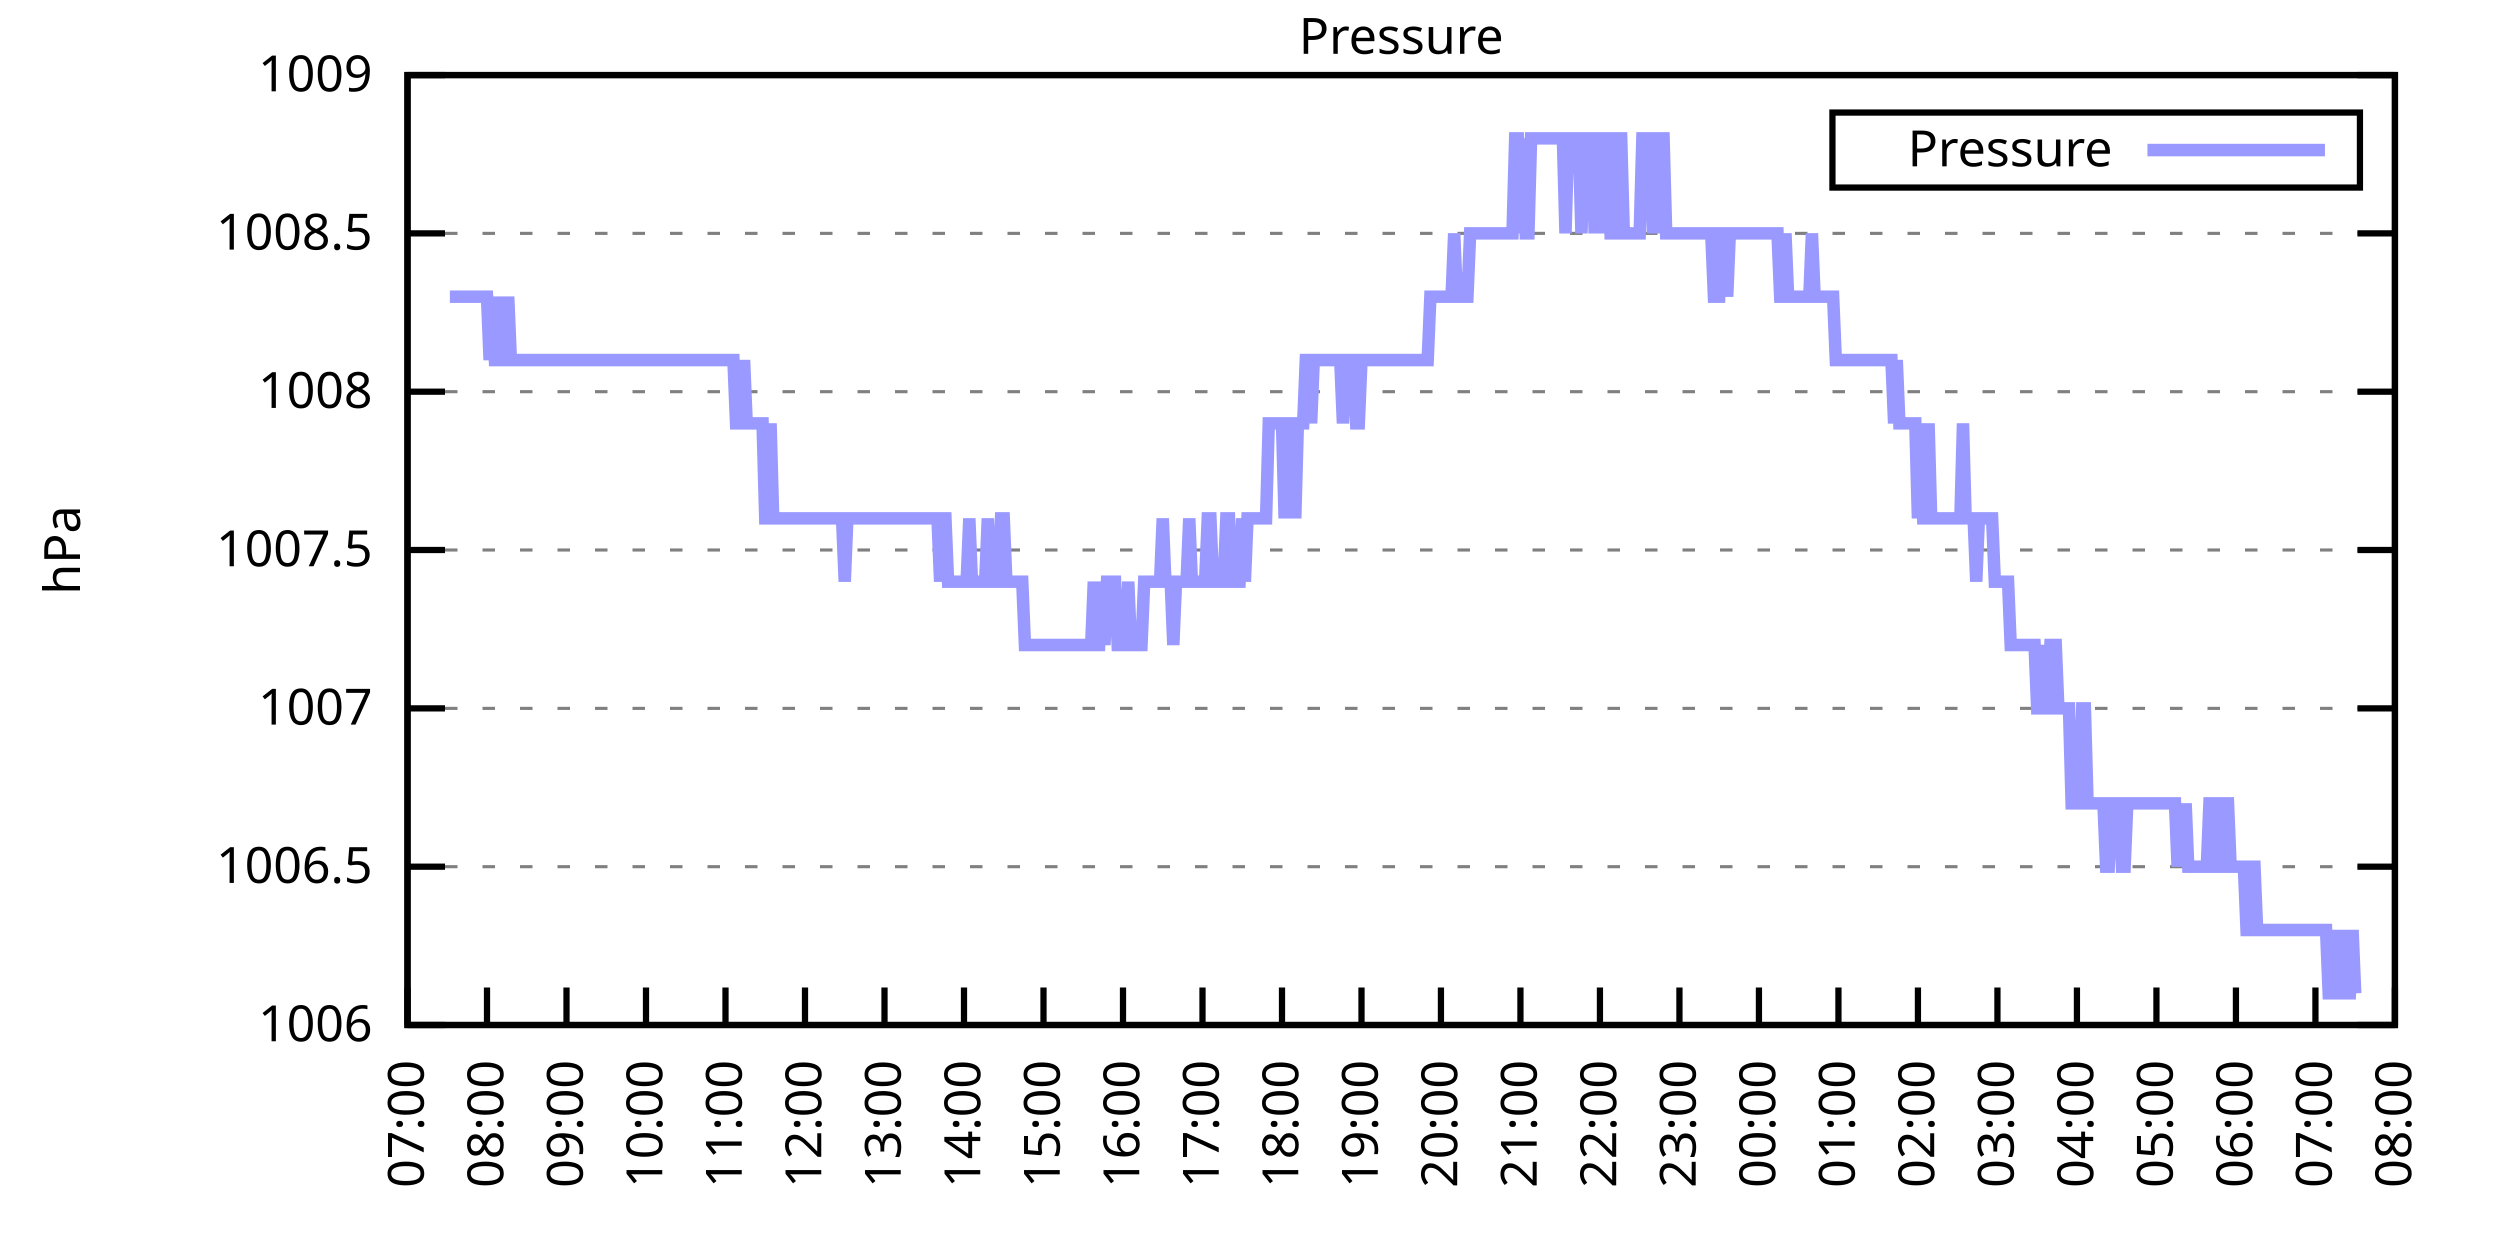
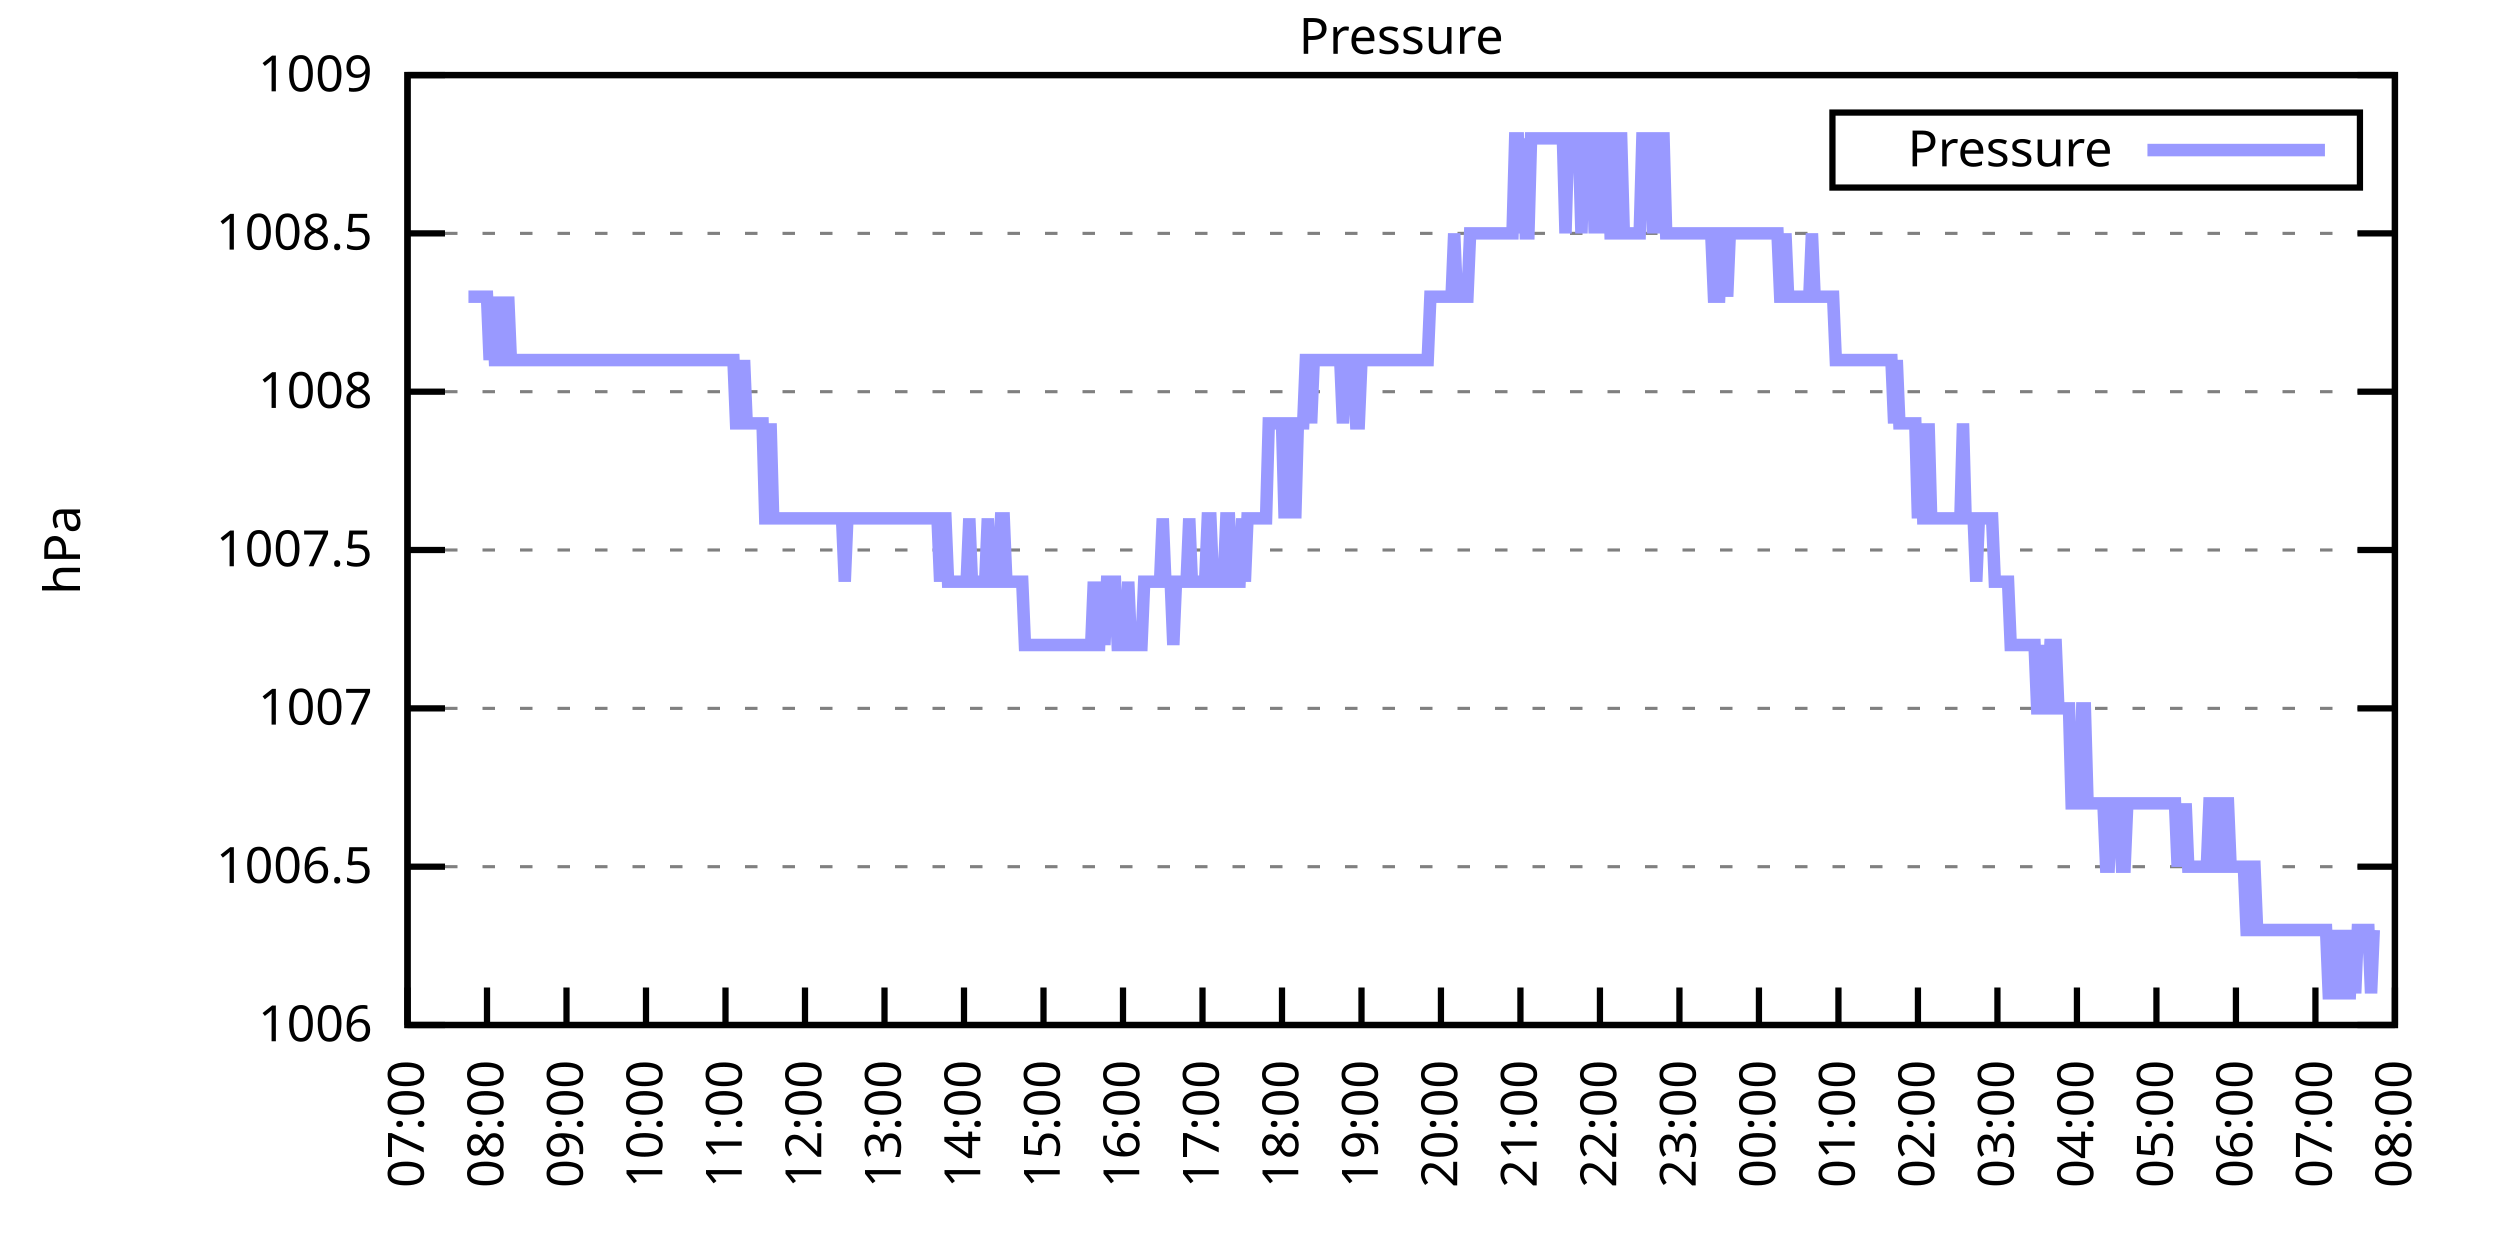
<svg xmlns="http://www.w3.org/2000/svg" xmlns:xlink="http://www.w3.org/1999/xlink" width="400" height="200" viewBox="0 0 400 200">
  <g id="gnuplot_canvas">
    <rect x="0" y="0" width="400" height="200" fill="none" />
    <defs>
      <circle id="gpDot" r="0.5" stroke-width="0.5" stroke="currentColor" />
      <path id="gpPt0" stroke-width="0.333" stroke="currentColor" d="M-1,0 h2 M0,-1 v2" />
      <path id="gpPt1" stroke-width="0.333" stroke="currentColor" d="M-1,-1 L1,1 M1,-1 L-1,1" />
      <path id="gpPt2" stroke-width="0.333" stroke="currentColor" d="M-1,0 L1,0 M0,-1 L0,1 M-1,-1 L1,1 M-1,1 L1,-1" />
      <rect id="gpPt3" stroke-width="0.333" stroke="currentColor" x="-1" y="-1" width="2" height="2" />
      <rect id="gpPt4" stroke-width="0.333" stroke="currentColor" fill="currentColor" x="-1" y="-1" width="2" height="2" />
      <circle id="gpPt5" stroke-width="0.333" stroke="currentColor" cx="0" cy="0" r="1" />
      <use xlink:href="#gpPt5" id="gpPt6" fill="currentColor" stroke="none" />
      <path id="gpPt7" stroke-width="0.333" stroke="currentColor" d="M0,-1.33 L-1.33,0.67 L1.33,0.67 z" />
      <use xlink:href="#gpPt7" id="gpPt8" fill="currentColor" stroke="none" />
      <use xlink:href="#gpPt7" id="gpPt9" stroke="currentColor" transform="rotate(180)" />
      <use xlink:href="#gpPt9" id="gpPt10" fill="currentColor" stroke="none" />
      <use xlink:href="#gpPt3" id="gpPt11" stroke="currentColor" transform="rotate(45)" />
      <use xlink:href="#gpPt11" id="gpPt12" fill="currentColor" stroke="none" />
      <path id="gpPt13" stroke-width="0.333" stroke="currentColor" d="M0,1.330 L1.265,0.411 L0.782,-1.067 L-0.782,-1.076 L-1.265,0.411 z" />
      <use xlink:href="#gpPt13" id="gpPt14" fill="currentColor" stroke="none" />
      <filter id="textbox" filterUnits="objectBoundingBox" x="0" y="0" height="1" width="1">
        <feFlood flood-color="white" flood-opacity="1" result="bgnd" />
        <feComposite in="SourceGraphic" in2="bgnd" operator="atop" />
      </filter>
      <filter id="greybox" filterUnits="objectBoundingBox" x="0" y="0" height="1" width="1">
        <feFlood flood-color="lightgrey" flood-opacity="1" result="grey" />
        <feComposite in="SourceGraphic" in2="grey" operator="atop" />
      </filter>
    </defs>
    <g fill="none" color="white" stroke="currentColor" stroke-width="1.00" stroke-linecap="butt" stroke-linejoin="miter">
</g>
    <g fill="none" color="black" stroke="currentColor" stroke-width="1.00" stroke-linecap="butt" stroke-linejoin="miter">
      <g stroke="none" shape-rendering="crispEdges">
        <polygon fill="rgb(255, 255, 255)" points="65.20,164.00 383.18,164.00 383.18,12.02 65.20,12.02 " />
      </g>
    </g>
    <g fill="none" color="black" stroke="currentColor" stroke-width="1.00" stroke-linecap="butt" stroke-linejoin="miter">
</g>
    <g fill="none" color="black" stroke="black" stroke-width="0.50" stroke-linecap="butt" stroke-linejoin="miter">
</g>
    <g fill="none" color="gray" stroke="currentColor" stroke-width="0.50" stroke-linecap="butt" stroke-linejoin="miter">
      <path stroke="gray" stroke-dasharray="2,4" class="gridline" d="M65.20,164.00 L383.19,164.00  " />
    </g>
    <g fill="none" color="gray" stroke="gray" stroke-width="1.00" stroke-linecap="butt" stroke-linejoin="miter">
</g>
    <g fill="none" color="black" stroke="currentColor" stroke-width="1.00" stroke-linecap="butt" stroke-linejoin="miter">
      <path stroke="black" d="M65.20,164.00 L71.20,164.00 M383.19,164.00 L377.19,164.00  " />
      <g transform="translate(59.60,166.60)" stroke="none" fill="black" font-family="Sans" font-size="8.00" text-anchor="end">
        <text>
          <tspan font-family="Sans"> 1006</tspan>
        </text>
      </g>
    </g>
    <g fill="none" color="black" stroke="currentColor" stroke-width="1.00" stroke-linecap="butt" stroke-linejoin="miter">
</g>
    <g fill="none" color="black" stroke="black" stroke-width="0.50" stroke-linecap="butt" stroke-linejoin="miter">
</g>
    <g fill="none" color="gray" stroke="currentColor" stroke-width="0.50" stroke-linecap="butt" stroke-linejoin="miter">
      <path stroke="gray" stroke-dasharray="2,4" class="gridline" d="M65.20,138.67 L383.19,138.67  " />
    </g>
    <g fill="none" color="gray" stroke="gray" stroke-width="1.00" stroke-linecap="butt" stroke-linejoin="miter">
</g>
    <g fill="none" color="black" stroke="currentColor" stroke-width="1.00" stroke-linecap="butt" stroke-linejoin="miter">
      <path stroke="black" d="M65.20,138.67 L71.20,138.67 M383.19,138.67 L377.19,138.67  " />
      <g transform="translate(59.60,141.27)" stroke="none" fill="black" font-family="Sans" font-size="8.00" text-anchor="end">
        <text>
          <tspan font-family="Sans"> 1006.5</tspan>
        </text>
      </g>
    </g>
    <g fill="none" color="black" stroke="currentColor" stroke-width="1.00" stroke-linecap="butt" stroke-linejoin="miter">
</g>
    <g fill="none" color="black" stroke="black" stroke-width="0.50" stroke-linecap="butt" stroke-linejoin="miter">
</g>
    <g fill="none" color="gray" stroke="currentColor" stroke-width="0.50" stroke-linecap="butt" stroke-linejoin="miter">
      <path stroke="gray" stroke-dasharray="2,4" class="gridline" d="M65.20,113.34 L383.19,113.34  " />
    </g>
    <g fill="none" color="gray" stroke="gray" stroke-width="1.00" stroke-linecap="butt" stroke-linejoin="miter">
</g>
    <g fill="none" color="black" stroke="currentColor" stroke-width="1.00" stroke-linecap="butt" stroke-linejoin="miter">
      <path stroke="black" d="M65.20,113.34 L71.20,113.34 M383.19,113.34 L377.19,113.34  " />
      <g transform="translate(59.60,115.94)" stroke="none" fill="black" font-family="Sans" font-size="8.00" text-anchor="end">
        <text>
          <tspan font-family="Sans"> 1007</tspan>
        </text>
      </g>
    </g>
    <g fill="none" color="black" stroke="currentColor" stroke-width="1.00" stroke-linecap="butt" stroke-linejoin="miter">
</g>
    <g fill="none" color="black" stroke="black" stroke-width="0.50" stroke-linecap="butt" stroke-linejoin="miter">
</g>
    <g fill="none" color="gray" stroke="currentColor" stroke-width="0.50" stroke-linecap="butt" stroke-linejoin="miter">
      <path stroke="gray" stroke-dasharray="2,4" class="gridline" d="M65.20,88.00 L383.19,88.00  " />
    </g>
    <g fill="none" color="gray" stroke="gray" stroke-width="1.00" stroke-linecap="butt" stroke-linejoin="miter">
</g>
    <g fill="none" color="black" stroke="currentColor" stroke-width="1.00" stroke-linecap="butt" stroke-linejoin="miter">
      <path stroke="black" d="M65.20,88.00 L71.20,88.00 M383.19,88.00 L377.19,88.00  " />
      <g transform="translate(59.60,90.60)" stroke="none" fill="black" font-family="Sans" font-size="8.00" text-anchor="end">
        <text>
          <tspan font-family="Sans"> 1007.5</tspan>
        </text>
      </g>
    </g>
    <g fill="none" color="black" stroke="currentColor" stroke-width="1.00" stroke-linecap="butt" stroke-linejoin="miter">
</g>
    <g fill="none" color="black" stroke="black" stroke-width="0.50" stroke-linecap="butt" stroke-linejoin="miter">
</g>
    <g fill="none" color="gray" stroke="currentColor" stroke-width="0.50" stroke-linecap="butt" stroke-linejoin="miter">
      <path stroke="gray" stroke-dasharray="2,4" class="gridline" d="M65.20,62.67 L383.19,62.67  " />
    </g>
    <g fill="none" color="gray" stroke="gray" stroke-width="1.00" stroke-linecap="butt" stroke-linejoin="miter">
</g>
    <g fill="none" color="black" stroke="currentColor" stroke-width="1.00" stroke-linecap="butt" stroke-linejoin="miter">
      <path stroke="black" d="M65.20,62.67 L71.20,62.67 M383.19,62.67 L377.19,62.67  " />
      <g transform="translate(59.60,65.27)" stroke="none" fill="black" font-family="Sans" font-size="8.00" text-anchor="end">
        <text>
          <tspan font-family="Sans"> 1008</tspan>
        </text>
      </g>
    </g>
    <g fill="none" color="black" stroke="currentColor" stroke-width="1.00" stroke-linecap="butt" stroke-linejoin="miter">
</g>
    <g fill="none" color="black" stroke="black" stroke-width="0.50" stroke-linecap="butt" stroke-linejoin="miter">
</g>
    <g fill="none" color="gray" stroke="currentColor" stroke-width="0.50" stroke-linecap="butt" stroke-linejoin="miter">
      <path stroke="gray" stroke-dasharray="2,4" class="gridline" d="M65.20,37.34 L383.19,37.34  " />
    </g>
    <g fill="none" color="gray" stroke="gray" stroke-width="1.00" stroke-linecap="butt" stroke-linejoin="miter">
</g>
    <g fill="none" color="black" stroke="currentColor" stroke-width="1.00" stroke-linecap="butt" stroke-linejoin="miter">
      <path stroke="black" d="M65.20,37.34 L71.20,37.34 M383.19,37.34 L377.19,37.34  " />
      <g transform="translate(59.60,39.94)" stroke="none" fill="black" font-family="Sans" font-size="8.00" text-anchor="end">
        <text>
          <tspan font-family="Sans"> 1008.5</tspan>
        </text>
      </g>
    </g>
    <g fill="none" color="black" stroke="currentColor" stroke-width="1.00" stroke-linecap="butt" stroke-linejoin="miter">
</g>
    <g fill="none" color="black" stroke="black" stroke-width="0.50" stroke-linecap="butt" stroke-linejoin="miter">
</g>
    <g fill="none" color="gray" stroke="currentColor" stroke-width="0.50" stroke-linecap="butt" stroke-linejoin="miter">
      <path stroke="gray" stroke-dasharray="2,4" class="gridline" d="M65.20,12.01 L383.19,12.01  " />
    </g>
    <g fill="none" color="gray" stroke="gray" stroke-width="1.00" stroke-linecap="butt" stroke-linejoin="miter">
</g>
    <g fill="none" color="black" stroke="currentColor" stroke-width="1.00" stroke-linecap="butt" stroke-linejoin="miter">
      <path stroke="black" d="M65.20,12.01 L71.20,12.01 M383.19,12.01 L377.19,12.01  " />
      <g transform="translate(59.60,14.61)" stroke="none" fill="black" font-family="Sans" font-size="8.00" text-anchor="end">
        <text>
          <tspan font-family="Sans"> 1009</tspan>
        </text>
      </g>
    </g>
    <g fill="none" color="black" stroke="currentColor" stroke-width="1.00" stroke-linecap="butt" stroke-linejoin="miter">
      <path stroke="black" d="M65.20,164.00 L65.20,158.00  " />
      <g transform="translate(67.80,169.60) rotate(270.00)" stroke="none" fill="black" font-family="Sans" font-size="8.00" text-anchor="end">
        <text>
          <tspan font-family="Sans">07:00</tspan>
        </text>
      </g>
    </g>
    <g fill="none" color="black" stroke="currentColor" stroke-width="1.00" stroke-linecap="butt" stroke-linejoin="miter">
      <path stroke="black" d="M77.92,164.00 L77.92,158.00  " />
      <g transform="translate(80.52,169.60) rotate(270.00)" stroke="none" fill="black" font-family="Sans" font-size="8.00" text-anchor="end">
        <text>
          <tspan font-family="Sans">08:00</tspan>
        </text>
      </g>
    </g>
    <g fill="none" color="black" stroke="currentColor" stroke-width="1.00" stroke-linecap="butt" stroke-linejoin="miter">
      <path stroke="black" d="M90.64,164.00 L90.64,158.00  " />
      <g transform="translate(93.24,169.60) rotate(270.00)" stroke="none" fill="black" font-family="Sans" font-size="8.00" text-anchor="end">
        <text>
          <tspan font-family="Sans">09:00</tspan>
        </text>
      </g>
    </g>
    <g fill="none" color="black" stroke="currentColor" stroke-width="1.00" stroke-linecap="butt" stroke-linejoin="miter">
      <path stroke="black" d="M103.36,164.00 L103.36,158.00  " />
      <g transform="translate(105.96,169.60) rotate(270.00)" stroke="none" fill="black" font-family="Sans" font-size="8.00" text-anchor="end">
        <text>
          <tspan font-family="Sans">10:00</tspan>
        </text>
      </g>
    </g>
    <g fill="none" color="black" stroke="currentColor" stroke-width="1.00" stroke-linecap="butt" stroke-linejoin="miter">
      <path stroke="black" d="M116.08,164.00 L116.08,158.00  " />
      <g transform="translate(118.68,169.60) rotate(270.00)" stroke="none" fill="black" font-family="Sans" font-size="8.00" text-anchor="end">
        <text>
          <tspan font-family="Sans">11:00</tspan>
        </text>
      </g>
    </g>
    <g fill="none" color="black" stroke="currentColor" stroke-width="1.00" stroke-linecap="butt" stroke-linejoin="miter">
      <path stroke="black" d="M128.80,164.00 L128.80,158.00  " />
      <g transform="translate(131.40,169.60) rotate(270.00)" stroke="none" fill="black" font-family="Sans" font-size="8.00" text-anchor="end">
        <text>
          <tspan font-family="Sans">12:00</tspan>
        </text>
      </g>
    </g>
    <g fill="none" color="black" stroke="currentColor" stroke-width="1.00" stroke-linecap="butt" stroke-linejoin="miter">
      <path stroke="black" d="M141.52,164.00 L141.52,158.00  " />
      <g transform="translate(144.12,169.60) rotate(270.00)" stroke="none" fill="black" font-family="Sans" font-size="8.00" text-anchor="end">
        <text>
          <tspan font-family="Sans">13:00</tspan>
        </text>
      </g>
    </g>
    <g fill="none" color="black" stroke="currentColor" stroke-width="1.00" stroke-linecap="butt" stroke-linejoin="miter">
      <path stroke="black" d="M154.24,164.00 L154.24,158.00  " />
      <g transform="translate(156.84,169.60) rotate(270.00)" stroke="none" fill="black" font-family="Sans" font-size="8.00" text-anchor="end">
        <text>
          <tspan font-family="Sans">14:00</tspan>
        </text>
      </g>
    </g>
    <g fill="none" color="black" stroke="currentColor" stroke-width="1.00" stroke-linecap="butt" stroke-linejoin="miter">
      <path stroke="black" d="M166.96,164.00 L166.96,158.00  " />
      <g transform="translate(169.56,169.60) rotate(270.00)" stroke="none" fill="black" font-family="Sans" font-size="8.00" text-anchor="end">
        <text>
          <tspan font-family="Sans">15:00</tspan>
        </text>
      </g>
    </g>
    <g fill="none" color="black" stroke="currentColor" stroke-width="1.00" stroke-linecap="butt" stroke-linejoin="miter">
      <path stroke="black" d="M179.68,164.00 L179.68,158.00  " />
      <g transform="translate(182.28,169.60) rotate(270.00)" stroke="none" fill="black" font-family="Sans" font-size="8.00" text-anchor="end">
        <text>
          <tspan font-family="Sans">16:00</tspan>
        </text>
      </g>
    </g>
    <g fill="none" color="black" stroke="currentColor" stroke-width="1.00" stroke-linecap="butt" stroke-linejoin="miter">
      <path stroke="black" d="M192.40,164.00 L192.40,158.00  " />
      <g transform="translate(195.00,169.60) rotate(270.00)" stroke="none" fill="black" font-family="Sans" font-size="8.00" text-anchor="end">
        <text>
          <tspan font-family="Sans">17:00</tspan>
        </text>
      </g>
    </g>
    <g fill="none" color="black" stroke="currentColor" stroke-width="1.00" stroke-linecap="butt" stroke-linejoin="miter">
      <path stroke="black" d="M205.12,164.00 L205.12,158.00  " />
      <g transform="translate(207.72,169.60) rotate(270.00)" stroke="none" fill="black" font-family="Sans" font-size="8.00" text-anchor="end">
        <text>
          <tspan font-family="Sans">18:00</tspan>
        </text>
      </g>
    </g>
    <g fill="none" color="black" stroke="currentColor" stroke-width="1.00" stroke-linecap="butt" stroke-linejoin="miter">
      <path stroke="black" d="M217.84,164.00 L217.84,158.00  " />
      <g transform="translate(220.44,169.60) rotate(270.00)" stroke="none" fill="black" font-family="Sans" font-size="8.00" text-anchor="end">
        <text>
          <tspan font-family="Sans">19:00</tspan>
        </text>
      </g>
    </g>
    <g fill="none" color="black" stroke="currentColor" stroke-width="1.00" stroke-linecap="butt" stroke-linejoin="miter">
      <path stroke="black" d="M230.55,164.00 L230.55,158.00  " />
      <g transform="translate(233.15,169.60) rotate(270.00)" stroke="none" fill="black" font-family="Sans" font-size="8.00" text-anchor="end">
        <text>
          <tspan font-family="Sans">20:00</tspan>
        </text>
      </g>
    </g>
    <g fill="none" color="black" stroke="currentColor" stroke-width="1.00" stroke-linecap="butt" stroke-linejoin="miter">
      <path stroke="black" d="M243.27,164.00 L243.27,158.00  " />
      <g transform="translate(245.87,169.60) rotate(270.00)" stroke="none" fill="black" font-family="Sans" font-size="8.00" text-anchor="end">
        <text>
          <tspan font-family="Sans">21:00</tspan>
        </text>
      </g>
    </g>
    <g fill="none" color="black" stroke="currentColor" stroke-width="1.00" stroke-linecap="butt" stroke-linejoin="miter">
      <path stroke="black" d="M255.99,164.00 L255.99,158.00  " />
      <g transform="translate(258.59,169.60) rotate(270.00)" stroke="none" fill="black" font-family="Sans" font-size="8.00" text-anchor="end">
        <text>
          <tspan font-family="Sans">22:00</tspan>
        </text>
      </g>
    </g>
    <g fill="none" color="black" stroke="currentColor" stroke-width="1.00" stroke-linecap="butt" stroke-linejoin="miter">
      <path stroke="black" d="M268.71,164.00 L268.71,158.00  " />
      <g transform="translate(271.31,169.60) rotate(270.00)" stroke="none" fill="black" font-family="Sans" font-size="8.00" text-anchor="end">
        <text>
          <tspan font-family="Sans">23:00</tspan>
        </text>
      </g>
    </g>
    <g fill="none" color="black" stroke="currentColor" stroke-width="1.00" stroke-linecap="butt" stroke-linejoin="miter">
      <path stroke="black" d="M281.43,164.00 L281.43,158.00  " />
      <g transform="translate(284.03,169.60) rotate(270.00)" stroke="none" fill="black" font-family="Sans" font-size="8.00" text-anchor="end">
        <text>
          <tspan font-family="Sans">00:00</tspan>
        </text>
      </g>
    </g>
    <g fill="none" color="black" stroke="currentColor" stroke-width="1.00" stroke-linecap="butt" stroke-linejoin="miter">
      <path stroke="black" d="M294.15,164.00 L294.15,158.00  " />
      <g transform="translate(296.75,169.60) rotate(270.00)" stroke="none" fill="black" font-family="Sans" font-size="8.00" text-anchor="end">
        <text>
          <tspan font-family="Sans">01:00</tspan>
        </text>
      </g>
    </g>
    <g fill="none" color="black" stroke="currentColor" stroke-width="1.00" stroke-linecap="butt" stroke-linejoin="miter">
      <path stroke="black" d="M306.87,164.00 L306.87,158.00  " />
      <g transform="translate(309.47,169.60) rotate(270.00)" stroke="none" fill="black" font-family="Sans" font-size="8.00" text-anchor="end">
        <text>
          <tspan font-family="Sans">02:00</tspan>
        </text>
      </g>
    </g>
    <g fill="none" color="black" stroke="currentColor" stroke-width="1.00" stroke-linecap="butt" stroke-linejoin="miter">
      <path stroke="black" d="M319.59,164.00 L319.59,158.00  " />
      <g transform="translate(322.19,169.60) rotate(270.00)" stroke="none" fill="black" font-family="Sans" font-size="8.00" text-anchor="end">
        <text>
          <tspan font-family="Sans">03:00</tspan>
        </text>
      </g>
    </g>
    <g fill="none" color="black" stroke="currentColor" stroke-width="1.00" stroke-linecap="butt" stroke-linejoin="miter">
      <path stroke="black" d="M332.31,164.00 L332.31,158.00  " />
      <g transform="translate(334.91,169.60) rotate(270.00)" stroke="none" fill="black" font-family="Sans" font-size="8.00" text-anchor="end">
        <text>
          <tspan font-family="Sans">04:00</tspan>
        </text>
      </g>
    </g>
    <g fill="none" color="black" stroke="currentColor" stroke-width="1.00" stroke-linecap="butt" stroke-linejoin="miter">
      <path stroke="black" d="M345.03,164.00 L345.03,158.00  " />
      <g transform="translate(347.63,169.60) rotate(270.00)" stroke="none" fill="black" font-family="Sans" font-size="8.00" text-anchor="end">
        <text>
          <tspan font-family="Sans">05:00</tspan>
        </text>
      </g>
    </g>
    <g fill="none" color="black" stroke="currentColor" stroke-width="1.00" stroke-linecap="butt" stroke-linejoin="miter">
      <path stroke="black" d="M357.75,164.00 L357.75,158.00  " />
      <g transform="translate(360.35,169.60) rotate(270.00)" stroke="none" fill="black" font-family="Sans" font-size="8.00" text-anchor="end">
        <text>
          <tspan font-family="Sans">06:00</tspan>
        </text>
      </g>
    </g>
    <g fill="none" color="black" stroke="currentColor" stroke-width="1.00" stroke-linecap="butt" stroke-linejoin="miter">
      <path stroke="black" d="M370.47,164.00 L370.47,158.00  " />
      <g transform="translate(373.07,169.60) rotate(270.00)" stroke="none" fill="black" font-family="Sans" font-size="8.00" text-anchor="end">
        <text>
          <tspan font-family="Sans">07:00</tspan>
        </text>
      </g>
    </g>
    <g fill="none" color="black" stroke="currentColor" stroke-width="1.00" stroke-linecap="butt" stroke-linejoin="miter">
      <path stroke="black" d="M383.19,164.00 L383.19,158.00  " />
      <g transform="translate(385.79,169.60) rotate(270.00)" stroke="none" fill="black" font-family="Sans" font-size="8.00" text-anchor="end">
        <text>
          <tspan font-family="Sans">08:00</tspan>
        </text>
      </g>
    </g>
    <g fill="none" color="black" stroke="currentColor" stroke-width="1.00" stroke-linecap="butt" stroke-linejoin="miter">
</g>
    <g fill="none" color="black" stroke="currentColor" stroke-width="1.00" stroke-linecap="butt" stroke-linejoin="miter">
      <path stroke="black" d="M65.20,12.01 L65.20,164.00 L383.19,164.00 L383.19,12.01 L65.20,12.01 Z  " />
    </g>
    <g fill="none" color="black" stroke="currentColor" stroke-width="1.00" stroke-linecap="butt" stroke-linejoin="miter">
</g>
    <g fill="none" color="black" stroke="currentColor" stroke-width="1.00" stroke-linecap="butt" stroke-linejoin="miter">
      <path stroke="black" d="M293.19,30.01 L293.19,18.01 L377.59,18.01 L377.59,30.01 L293.19,30.01 Z  " />
    </g>
    <g id="Pressure_plot_1">
      <g fill="none" color="white" stroke="black" stroke-width="2.00" stroke-linecap="butt" stroke-linejoin="miter">
</g>
      <g fill="none" color="black" stroke="currentColor" stroke-width="2.00" stroke-linecap="butt" stroke-linejoin="miter">
        <g transform="translate(337.99,26.61)" stroke="none" fill="black" font-family="Sans" font-size="8.00" text-anchor="end">
          <text>
            <tspan font-family="Sans">Pressure</tspan>
          </text>
        </g>
      </g>
      <g fill="none" color="black" stroke="currentColor" stroke-width="2.00" stroke-linecap="butt" stroke-linejoin="miter">
-         <path stroke="rgb(153, 153, 255)" d="M343.59,24.01 L371.99,24.01 M71.98,47.47 L72.41,47.47 L72.83,47.47 L73.26,47.47 L73.68,47.47 L74.10,47.47   L74.53,47.47 L74.95,47.47 L75.38,47.47 L75.80,47.47 L76.22,47.47 L76.65,47.47 L77.07,47.47 L77.50,47.47   L77.92,47.47 L78.34,57.61 L78.77,47.47 L79.19,57.61 L79.62,57.61 L80.04,47.47 L80.46,57.61 L80.89,57.61   L81.31,47.47 L81.74,57.61 L82.16,57.61 L82.58,57.61 L83.01,57.61 L83.43,57.61 L83.86,57.61 L84.28,57.61   L84.70,57.61 L85.13,57.61 L85.55,57.61 L85.98,57.61 L86.40,57.61 L86.82,57.61 L87.25,57.61 L87.67,57.61   L88.10,57.61 L88.52,57.61 L88.94,57.61 L89.37,57.61 L89.79,57.61 L90.22,57.61 L90.64,57.61 L91.06,57.61   L91.49,57.61 L91.91,57.61 L92.34,57.61 L92.76,57.61 L93.18,57.61 L93.61,57.61 L94.03,57.61 L94.46,57.61   L94.88,57.61 L95.30,57.61 L95.73,57.61 L96.15,57.61 L96.58,57.61 L97.00,57.61 L97.42,57.61 L97.85,57.61   L98.27,57.61 L98.69,57.61 L99.12,57.61 L99.54,57.61 L99.97,57.61 L100.39,57.61 L100.81,57.61 L101.24,57.61   L101.66,57.61 L102.09,57.61 L102.51,57.61 L102.93,57.61 L103.36,57.61 L103.78,57.61 L104.21,57.61 L104.63,57.61   L105.05,57.61 L105.48,57.61 L105.90,57.61 L106.33,57.61 L106.75,57.61 L107.17,57.61 L107.60,57.61 L108.02,57.61   L108.45,57.61 L108.87,57.61 L109.29,57.61 L109.72,57.61 L110.14,57.61 L110.57,57.61 L110.99,57.61 L111.41,57.61   L111.84,57.61 L112.26,57.61 L112.69,57.61 L113.11,57.61 L113.53,57.61 L113.96,57.61 L114.38,57.61 L114.81,57.61   L115.23,57.61 L115.65,57.61 L116.08,57.61 L116.50,57.61 L116.93,57.61 L117.35,57.61 L117.77,67.74 L118.20,67.74   L118.62,67.74 L119.05,57.61 L119.47,67.74 L119.89,67.74 L120.32,67.74 L120.74,67.74 L121.17,67.74 L121.59,67.74   L122.01,67.74 L122.44,82.94 L122.86,82.94 L123.29,67.74 L123.71,82.94 L124.13,82.94 L124.56,82.94 L124.98,82.94   L125.41,82.94 L125.83,82.94 L126.25,82.94 L126.68,82.94 L127.10,82.94 L127.53,82.94 L127.95,82.94 L128.37,82.94   L128.80,82.94 L129.22,82.94 L129.65,82.94 L130.07,82.94 L130.49,82.94 L130.92,82.94 L131.34,82.94 L131.77,82.94   L132.19,82.94 L132.61,82.94 L133.04,82.94 L133.46,82.94 L133.89,82.94 L134.31,82.94 L134.73,82.94 L135.16,93.07   L135.58,82.94 L136.01,82.94 L136.43,82.94 L136.85,82.94 L137.28,82.94 L137.70,82.94 L138.13,82.94 L138.55,82.94   L138.97,82.94 L139.40,82.94 L139.82,82.94 L140.25,82.94 L140.67,82.94 L141.09,82.94 L141.52,82.94 L141.94,82.94   L142.37,82.94 L142.79,82.94 L143.21,82.94 L143.64,82.94 L144.06,82.94 L144.49,82.94 L144.91,82.94 L145.33,82.94   L145.76,82.94 L146.18,82.94 L146.61,82.94 L147.03,82.94 L147.45,82.94 L147.88,82.94 L148.30,82.94 L148.73,82.94   L149.15,82.94 L149.57,82.94 L150.00,82.94 L150.42,93.07 L150.85,82.94 L151.27,82.94 L151.69,93.07 L152.12,93.07   L152.54,93.07 L152.97,93.07 L153.39,93.07 L153.81,93.07 L154.24,93.07 L154.66,93.07 L155.09,82.94 L155.51,93.07   L155.93,93.07 L156.36,93.07 L156.78,93.07 L157.21,93.07 L157.63,93.07 L158.05,82.94 L158.48,93.07 L158.90,93.07   L159.33,93.07 L159.75,93.07 L160.17,82.94 L160.60,82.94 L161.02,93.07 L161.44,93.07 L161.87,93.07 L162.29,93.07   L162.72,93.07 L163.14,93.07 L163.56,93.07 L163.99,103.20 L164.41,103.20 L164.84,103.20 L165.26,103.20 L165.68,103.20   L166.11,103.20 L166.53,103.20 L166.96,103.20 L167.38,103.20 L167.80,103.20 L168.23,103.20 L168.65,103.20 L169.08,103.20   L169.50,103.20 L169.92,103.20 L170.35,103.20 L170.77,103.20 L171.20,103.20 L171.62,103.20 L172.04,103.20 L172.47,103.20   L172.89,103.20 L173.32,103.20 L173.74,103.20 L174.16,103.20 L174.59,103.20 L175.01,93.07 L175.44,103.20 L175.86,103.20   L176.28,93.07 L176.71,103.20 L177.13,93.07 L177.56,93.07 L177.98,93.07 L178.40,93.07 L178.83,103.20 L179.25,103.20   L179.68,103.20 L180.10,103.20 L180.52,93.07 L180.95,103.20 L181.37,103.20 L181.80,103.20 L182.22,103.20 L182.64,103.20   L183.07,93.07 L183.49,93.07 L183.92,93.07 L184.34,93.07 L184.76,93.07 L185.19,93.07 L185.61,93.07 L186.04,82.94   L186.46,93.07 L186.88,93.07 L187.31,93.07 L187.73,103.20 L188.16,93.07 L188.58,93.07 L189.00,93.07 L189.43,93.07   L189.85,93.07 L190.28,82.94 L190.70,93.07 L191.12,93.07 L191.55,93.07 L191.97,93.07 L192.40,93.07 L192.82,93.07   L193.24,82.94 L193.67,82.94 L194.09,93.07 L194.52,93.07 L194.94,93.07 L195.36,93.07 L195.79,93.07 L196.21,82.94   L196.64,82.94 L197.06,93.07 L197.48,93.07 L197.91,93.07 L198.33,93.07 L198.76,82.94 L199.18,93.07 L199.60,82.94   L200.03,82.94 L200.45,82.94 L200.88,82.94 L201.30,82.94 L201.72,82.94 L202.15,82.94 L202.57,82.94 L203.00,67.74   L203.42,67.74 L203.84,67.74 L204.27,67.74 L204.69,67.74 L205.12,67.74 L205.54,82.94 L205.96,67.74 L206.39,67.74   L206.81,67.74 L207.24,82.94 L207.66,67.74 L208.08,67.74 L208.51,67.74 L208.93,57.61 L209.36,57.61 L209.78,67.74   L210.20,57.61 L210.63,57.61 L211.05,57.61 L211.48,57.61 L211.90,57.61 L212.32,57.61 L212.75,57.61 L213.17,57.61   L213.60,57.61 L214.02,57.61 L214.44,57.61 L214.87,67.74 L215.29,57.61 L215.72,57.61 L216.14,57.61 L216.56,57.61   L216.99,67.74 L217.41,67.74 L217.84,57.61 L218.26,57.61 L218.68,57.61 L219.11,57.61 L219.53,57.61 L219.96,57.61   L220.38,57.61 L220.80,57.61 L221.23,57.61 L221.65,57.61 L222.08,57.61 L222.50,57.61 L222.92,57.61 L223.35,57.61   L223.77,57.61 L224.20,57.61 L224.62,57.61 L225.04,57.61 L225.47,57.61 L225.89,57.61 L226.31,57.61 L226.74,57.61   L227.16,57.61 L227.59,57.61 L228.01,57.61 L228.43,57.61 L228.86,47.47 L229.28,47.47 L229.71,47.47 L230.13,47.47   L230.55,47.47 L230.98,47.47 L231.40,47.47 L231.83,47.47 L232.25,47.47 L232.67,37.34 L233.10,47.47 L233.52,47.47   L233.95,47.47 L234.37,47.47 L234.79,47.47 L235.22,37.34 L235.64,37.34 L236.07,37.34 L236.49,37.34 L236.91,37.34   L237.34,37.34 L237.76,37.34 L238.19,37.34 L238.61,37.34 L239.03,37.34 L239.46,37.34 L239.88,37.34 L240.31,37.34   L240.73,37.34 L241.15,37.34 L241.58,37.34 L242.00,37.34 L242.43,22.14 L242.85,22.14 L243.27,37.34 L243.70,22.14   L244.12,37.34 L244.55,37.34 L244.97,22.14 L245.39,22.14 L245.82,22.14 L246.24,22.14 L246.67,22.14 L247.09,22.14   L247.51,22.14 L247.94,22.14 L248.36,22.14 L248.79,22.14 L249.21,22.14 L249.63,22.14 L250.06,22.14 L250.48,37.34   L250.91,22.14 L251.33,22.14 L251.75,22.14 L252.18,22.14 L252.60,22.14 L253.03,37.34 L253.45,22.14 L253.87,22.14   L254.30,22.14 L254.72,22.14 L255.15,37.34 L255.57,22.14 L255.99,37.34 L256.42,22.14 L256.84,22.14 L257.27,22.14   L257.69,37.34 L258.11,37.34 L258.54,37.34 L258.96,22.14 L259.39,22.14 L259.81,37.34 L260.23,37.34 L260.66,37.34   L261.08,37.34 L261.51,37.34 L261.93,37.34 L262.35,37.34 L262.78,22.14 L263.20,22.14 L263.63,22.14 L264.05,22.14   L264.47,37.34 L264.90,22.14 L265.32,37.34 L265.75,22.14 L266.17,22.14 L266.59,37.34 L267.02,37.34 L267.44,37.34   L267.87,37.34 L268.29,37.34 L268.71,37.34 L269.14,37.34 L269.56,37.34 L269.99,37.34 L270.41,37.34 L270.83,37.34   L271.26,37.34 L271.68,37.34 L272.11,37.34 L272.53,37.34 L272.95,37.34 L273.38,37.34 L273.80,37.34 L274.23,47.47   L274.65,47.47 L275.07,47.47 L275.50,37.34 L275.92,37.34 L276.35,47.47 L276.77,37.34 L277.19,37.34 L277.62,37.34   L278.04,37.34 L278.47,37.34 L278.89,37.34 L279.31,37.34 L279.74,37.34 L280.16,37.34 L280.59,37.34 L281.01,37.34   L281.43,37.34 L281.86,37.34 L282.28,37.34 L282.71,37.34 L283.13,37.34 L283.55,37.34 L283.98,37.34 L284.40,37.34   L284.83,47.47 L285.25,47.47 L285.67,37.34 L286.10,47.47 L286.52,47.47 L286.95,47.47 L287.37,47.47 L287.79,47.47   L288.22,47.47 L288.64,47.47 L289.06,47.47 L289.49,47.47 L289.91,37.34 L290.34,47.47 L290.76,47.47 L291.18,47.47   L291.61,47.47 L292.03,47.47 L292.46,47.47 L292.88,47.47 L293.30,47.47 L293.73,57.61 L294.15,57.61 L294.58,57.61   L295.00,57.61 L295.42,57.61 L295.85,57.61 L296.27,57.61 L296.70,57.61 L297.12,57.61 L297.54,57.61 L297.97,57.61   L298.39,57.61 L298.82,57.61 L299.24,57.61 L299.66,57.61 L300.09,57.61 L300.51,57.61 L300.94,57.61 L301.36,57.61   L301.78,57.61 L302.21,57.61 L302.63,57.61 L303.06,67.74 L303.48,57.61 L303.90,67.74 L304.33,67.74 L304.75,67.74   L305.18,67.74 L305.60,67.74 L306.02,67.74 L306.45,67.74 L306.87,82.94 L307.30,67.74 L307.72,82.94 L308.14,82.94   L308.57,67.74 L308.99,82.94 L309.42,82.94 L309.84,82.94 L310.26,82.94 L310.69,82.94 L311.11,82.94 L311.54,82.94   L311.96,82.94 L312.38,82.94 L312.81,82.94 L313.23,82.94 L313.66,82.94 L314.08,67.74 L314.50,82.94 L314.93,82.94   L315.35,82.94 L315.78,82.94 L316.20,93.07 L316.62,82.94 L317.05,82.94 L317.47,82.94 L317.90,82.94 L318.32,82.94   L318.74,82.94 L319.17,93.07 L319.59,93.07 L320.02,93.07 L320.44,93.07 L320.86,93.07 L321.29,93.07 L321.71,103.20   L322.14,103.20 L322.56,103.20 L322.98,103.20 L323.41,103.20 L323.83,103.20 L324.26,103.20 L324.68,103.20 L325.10,103.20   L325.53,103.20 L325.95,113.34 L326.38,113.34 L326.80,103.20 L327.22,113.34 L327.65,113.34 L328.07,103.20 L328.50,103.20   L328.92,103.20 L329.34,113.34 L329.77,113.34 L330.19,113.34 L330.62,113.34 L331.04,113.34 L331.46,128.54 L331.89,128.54   L332.31,128.54 L332.74,128.54 L333.16,113.34 L333.58,113.34 L334.01,128.54 L334.43,128.54 L334.86,128.54 L335.28,128.54   L335.70,128.54 L336.13,128.54 L336.55,128.54 L336.98,138.67 L337.40,138.67 L337.82,128.54 L338.25,128.54 L338.67,128.54   L339.10,128.54 L339.52,138.67 L339.94,138.67 L340.37,128.54 L340.79,128.54 L341.22,128.54 L341.64,128.54 L342.06,128.54   L342.49,128.54 L342.91,128.54 L343.34,128.54 L343.76,128.54 L344.18,128.54 L344.61,128.54 L345.03,128.54 L345.46,128.54   L345.88,128.54 L346.30,128.54 L346.73,128.54 L347.15,128.54 L347.58,128.54 L348.00,128.54 L348.42,138.67 L348.85,128.54   L349.27,138.67 L349.70,128.54 L350.12,138.67 L350.54,138.67 L350.97,138.67 L351.39,138.67 L351.81,138.67 L352.24,138.67   L352.66,138.67 L353.09,138.67 L353.51,128.54 L353.93,128.54 L354.36,138.67 L354.78,138.67 L355.21,138.67 L355.63,128.54   L356.05,128.54 L356.48,128.54 L356.90,138.67 L357.33,138.67 L357.75,138.67 L358.17,138.67 L358.60,138.67 L359.02,138.67   L359.45,148.80 L359.87,148.80 L360.29,138.67 L360.72,138.67 L361.14,148.80 L361.57,148.80 L361.99,148.80 L362.41,148.80   L362.84,148.80 L363.26,148.80 L363.69,148.80 L364.11,148.80 L364.53,148.80 L364.96,148.80 L365.38,148.80 L365.81,148.80   L366.23,148.80 L366.65,148.80 L367.08,148.80 L367.50,148.80 L367.93,148.80 L368.35,148.80 L368.77,148.80 L369.20,148.80   L369.62,148.80 L370.05,148.80 L370.47,148.80 L370.89,148.80 L371.32,148.80 L371.74,148.80 L372.17,148.80 L372.59,158.93   L373.01,158.93 L373.44,148.80 L373.86,158.93 L374.29,158.93 L374.71,158.93 L375.13,148.80 L375.56,158.93 L375.98,158.93   L376.41,148.80 L376.83,158.93  " />
+         <path stroke="rgb(153, 153, 255)" d="M343.59,24.01 L371.99,24.01 M74.95,47.47 L75.38,47.47 L75.80,47.47 L76.22,47.47 L76.65,47.47 L77.07,47.47   L77.50,47.47 L77.92,47.47 L78.34,57.61 L78.77,47.47 L79.19,57.61 L79.62,57.61 L80.04,47.47 L80.46,57.61   L80.89,57.61 L81.31,47.47 L81.74,57.61 L82.16,57.61 L82.58,57.61 L83.01,57.61 L83.43,57.61 L83.86,57.61   L84.28,57.61 L84.70,57.61 L85.13,57.61 L85.55,57.61 L85.98,57.61 L86.40,57.61 L86.82,57.61 L87.25,57.61   L87.67,57.61 L88.10,57.61 L88.52,57.61 L88.94,57.61 L89.37,57.61 L89.79,57.61 L90.22,57.61 L90.64,57.61   L91.06,57.61 L91.49,57.61 L91.91,57.61 L92.34,57.61 L92.76,57.61 L93.18,57.61 L93.61,57.61 L94.03,57.61   L94.46,57.61 L94.88,57.61 L95.30,57.61 L95.73,57.61 L96.15,57.61 L96.58,57.61 L97.00,57.61 L97.42,57.61   L97.85,57.61 L98.27,57.61 L98.69,57.61 L99.12,57.61 L99.54,57.61 L99.97,57.61 L100.39,57.61 L100.81,57.61   L101.24,57.61 L101.66,57.61 L102.09,57.61 L102.51,57.61 L102.93,57.61 L103.36,57.61 L103.78,57.61 L104.21,57.61   L104.63,57.61 L105.05,57.61 L105.48,57.61 L105.90,57.61 L106.33,57.61 L106.75,57.61 L107.17,57.61 L107.60,57.61   L108.02,57.61 L108.45,57.61 L108.87,57.61 L109.29,57.61 L109.72,57.61 L110.14,57.61 L110.57,57.61 L110.99,57.61   L111.41,57.61 L111.84,57.61 L112.26,57.61 L112.69,57.61 L113.11,57.61 L113.53,57.61 L113.96,57.61 L114.38,57.61   L114.81,57.61 L115.23,57.61 L115.65,57.61 L116.08,57.61 L116.50,57.61 L116.93,57.61 L117.35,57.61 L117.77,67.74   L118.20,67.74 L118.62,67.74 L119.05,57.61 L119.47,67.74 L119.89,67.74 L120.32,67.74 L120.74,67.74 L121.17,67.74   L121.59,67.74 L122.01,67.74 L122.44,82.94 L122.86,82.94 L123.29,67.74 L123.71,82.94 L124.13,82.94 L124.56,82.94   L124.98,82.94 L125.41,82.94 L125.83,82.94 L126.25,82.94 L126.68,82.94 L127.10,82.94 L127.53,82.94 L127.95,82.94   L128.37,82.94 L128.80,82.94 L129.22,82.94 L129.65,82.94 L130.07,82.94 L130.49,82.94 L130.92,82.94 L131.34,82.94   L131.77,82.94 L132.19,82.94 L132.61,82.94 L133.04,82.94 L133.46,82.94 L133.89,82.94 L134.31,82.94 L134.73,82.94   L135.16,93.07 L135.58,82.94 L136.01,82.94 L136.43,82.94 L136.85,82.94 L137.28,82.94 L137.70,82.94 L138.13,82.94   L138.55,82.94 L138.97,82.94 L139.40,82.94 L139.82,82.94 L140.25,82.94 L140.67,82.94 L141.09,82.94 L141.52,82.94   L141.94,82.94 L142.37,82.94 L142.79,82.94 L143.21,82.94 L143.64,82.94 L144.06,82.94 L144.49,82.94 L144.91,82.94   L145.33,82.94 L145.76,82.94 L146.18,82.94 L146.61,82.94 L147.03,82.94 L147.45,82.94 L147.88,82.94 L148.30,82.94   L148.73,82.94 L149.15,82.94 L149.57,82.94 L150.00,82.94 L150.42,93.07 L150.85,82.94 L151.27,82.94 L151.69,93.07   L152.12,93.07 L152.54,93.07 L152.97,93.07 L153.39,93.07 L153.81,93.07 L154.24,93.07 L154.66,93.07 L155.09,82.94   L155.51,93.07 L155.93,93.07 L156.36,93.07 L156.78,93.07 L157.21,93.07 L157.63,93.07 L158.05,82.94 L158.48,93.07   L158.90,93.07 L159.33,93.07 L159.75,93.07 L160.17,82.94 L160.60,82.94 L161.02,93.07 L161.44,93.07 L161.87,93.07   L162.29,93.07 L162.72,93.07 L163.14,93.07 L163.56,93.07 L163.99,103.20 L164.41,103.20 L164.84,103.20 L165.26,103.20   L165.68,103.20 L166.11,103.20 L166.53,103.20 L166.96,103.20 L167.38,103.20 L167.80,103.20 L168.23,103.20 L168.65,103.20   L169.08,103.20 L169.50,103.20 L169.92,103.20 L170.35,103.20 L170.77,103.20 L171.20,103.20 L171.62,103.20 L172.04,103.20   L172.47,103.20 L172.89,103.20 L173.32,103.20 L173.74,103.20 L174.16,103.20 L174.59,103.20 L175.01,93.07 L175.44,103.20   L175.86,103.20 L176.28,93.07 L176.71,103.20 L177.13,93.07 L177.56,93.07 L177.98,93.07 L178.40,93.07 L178.83,103.20   L179.25,103.20 L179.68,103.20 L180.10,103.20 L180.52,93.07 L180.95,103.20 L181.37,103.20 L181.80,103.20 L182.22,103.20   L182.64,103.20 L183.07,93.07 L183.49,93.07 L183.92,93.07 L184.34,93.07 L184.76,93.07 L185.19,93.07 L185.61,93.07   L186.04,82.94 L186.46,93.07 L186.88,93.07 L187.31,93.07 L187.73,103.20 L188.16,93.07 L188.58,93.07 L189.00,93.07   L189.43,93.07 L189.85,93.07 L190.28,82.94 L190.70,93.07 L191.12,93.07 L191.55,93.07 L191.97,93.07 L192.40,93.07   L192.82,93.07 L193.24,82.94 L193.67,82.94 L194.09,93.07 L194.52,93.07 L194.94,93.07 L195.36,93.07 L195.79,93.07   L196.21,82.94 L196.64,82.94 L197.06,93.07 L197.48,93.07 L197.91,93.07 L198.33,93.07 L198.76,82.94 L199.18,93.07   L199.60,82.94 L200.03,82.94 L200.45,82.94 L200.88,82.94 L201.30,82.94 L201.72,82.94 L202.15,82.94 L202.57,82.94   L203.00,67.74 L203.42,67.74 L203.84,67.74 L204.27,67.74 L204.69,67.74 L205.12,67.74 L205.54,82.94 L205.96,67.74   L206.39,67.74 L206.81,67.74 L207.24,82.94 L207.66,67.74 L208.08,67.74 L208.51,67.74 L208.93,57.61 L209.36,57.61   L209.78,67.74 L210.20,57.61 L210.63,57.61 L211.05,57.61 L211.48,57.61 L211.90,57.61 L212.32,57.61 L212.75,57.61   L213.17,57.61 L213.60,57.61 L214.02,57.61 L214.44,57.61 L214.87,67.74 L215.29,57.61 L215.72,57.61 L216.14,57.61   L216.56,57.61 L216.99,67.74 L217.41,67.74 L217.84,57.61 L218.26,57.61 L218.68,57.61 L219.11,57.61 L219.53,57.61   L219.96,57.61 L220.38,57.61 L220.80,57.61 L221.23,57.61 L221.65,57.61 L222.08,57.61 L222.50,57.61 L222.92,57.61   L223.35,57.61 L223.77,57.61 L224.20,57.61 L224.62,57.61 L225.04,57.61 L225.47,57.61 L225.89,57.61 L226.31,57.61   L226.74,57.61 L227.16,57.61 L227.59,57.61 L228.01,57.61 L228.43,57.61 L228.86,47.47 L229.28,47.47 L229.71,47.47   L230.13,47.47 L230.55,47.47 L230.98,47.47 L231.40,47.47 L231.83,47.47 L232.25,47.47 L232.67,37.34 L233.10,47.47   L233.52,47.47 L233.95,47.47 L234.37,47.47 L234.79,47.47 L235.22,37.34 L235.64,37.34 L236.07,37.34 L236.49,37.34   L236.91,37.34 L237.34,37.34 L237.76,37.34 L238.19,37.34 L238.61,37.34 L239.03,37.34 L239.46,37.34 L239.88,37.34   L240.31,37.34 L240.73,37.34 L241.15,37.34 L241.58,37.34 L242.00,37.34 L242.43,22.14 L242.85,22.14 L243.27,37.34   L243.70,22.14 L244.12,37.34 L244.55,37.34 L244.97,22.14 L245.39,22.14 L245.82,22.14 L246.24,22.14 L246.67,22.14   L247.09,22.14 L247.51,22.14 L247.94,22.14 L248.36,22.14 L248.79,22.14 L249.21,22.14 L249.63,22.14 L250.06,22.14   L250.48,37.34 L250.91,22.14 L251.33,22.14 L251.75,22.14 L252.18,22.14 L252.60,22.14 L253.03,37.34 L253.45,22.14   L253.87,22.14 L254.30,22.14 L254.72,22.14 L255.15,37.34 L255.57,22.14 L255.99,37.34 L256.42,22.14 L256.84,22.14   L257.27,22.14 L257.69,37.34 L258.11,37.34 L258.54,37.34 L258.96,22.14 L259.39,22.14 L259.81,37.34 L260.23,37.34   L260.66,37.34 L261.08,37.34 L261.51,37.34 L261.93,37.34 L262.35,37.34 L262.78,22.14 L263.20,22.14 L263.63,22.14   L264.05,22.14 L264.47,37.34 L264.90,22.14 L265.32,37.34 L265.75,22.14 L266.17,22.14 L266.59,37.34 L267.02,37.34   L267.44,37.34 L267.87,37.34 L268.29,37.34 L268.71,37.34 L269.14,37.34 L269.56,37.34 L269.99,37.34 L270.41,37.34   L270.83,37.34 L271.26,37.34 L271.68,37.34 L272.11,37.34 L272.53,37.34 L272.95,37.34 L273.38,37.34 L273.80,37.34   L274.23,47.47 L274.65,47.47 L275.07,47.47 L275.50,37.34 L275.92,37.34 L276.35,47.47 L276.77,37.34 L277.19,37.34   L277.62,37.34 L278.04,37.34 L278.47,37.34 L278.89,37.34 L279.31,37.34 L279.74,37.34 L280.16,37.34 L280.59,37.34   L281.01,37.34 L281.43,37.34 L281.86,37.34 L282.28,37.34 L282.71,37.34 L283.13,37.34 L283.55,37.34 L283.98,37.34   L284.40,37.34 L284.83,47.47 L285.25,47.47 L285.67,37.34 L286.10,47.47 L286.52,47.47 L286.95,47.47 L287.37,47.47   L287.79,47.47 L288.22,47.47 L288.64,47.47 L289.06,47.47 L289.49,47.47 L289.91,37.34 L290.34,47.47 L290.76,47.47   L291.18,47.47 L291.61,47.47 L292.03,47.47 L292.46,47.47 L292.88,47.47 L293.30,47.47 L293.73,57.61 L294.15,57.61   L294.58,57.61 L295.00,57.61 L295.42,57.61 L295.85,57.61 L296.27,57.61 L296.70,57.61 L297.12,57.61 L297.54,57.61   L297.97,57.61 L298.39,57.61 L298.82,57.61 L299.24,57.61 L299.66,57.61 L300.09,57.61 L300.51,57.61 L300.94,57.61   L301.36,57.61 L301.78,57.61 L302.21,57.61 L302.63,57.61 L303.06,67.74 L303.48,57.61 L303.90,67.74 L304.33,67.74   L304.75,67.74 L305.18,67.74 L305.60,67.74 L306.02,67.74 L306.45,67.74 L306.87,82.94 L307.30,67.74 L307.72,82.94   L308.14,82.94 L308.57,67.74 L308.99,82.94 L309.42,82.94 L309.84,82.94 L310.26,82.94 L310.69,82.94 L311.11,82.94   L311.54,82.94 L311.96,82.94 L312.38,82.94 L312.81,82.94 L313.23,82.94 L313.66,82.94 L314.08,67.74 L314.50,82.94   L314.93,82.94 L315.35,82.94 L315.78,82.94 L316.20,93.07 L316.62,82.94 L317.05,82.94 L317.47,82.94 L317.90,82.94   L318.32,82.94 L318.74,82.94 L319.17,93.07 L319.59,93.07 L320.02,93.07 L320.44,93.07 L320.86,93.07 L321.29,93.07   L321.71,103.20 L322.14,103.20 L322.56,103.20 L322.98,103.20 L323.41,103.20 L323.83,103.20 L324.26,103.20 L324.68,103.20   L325.10,103.20 L325.53,103.20 L325.95,113.34 L326.38,113.34 L326.80,103.20 L327.22,113.34 L327.65,113.34 L328.07,103.20   L328.50,103.20 L328.92,103.20 L329.34,113.34 L329.77,113.34 L330.19,113.34 L330.62,113.34 L331.04,113.34 L331.46,128.54   L331.89,128.54 L332.31,128.54 L332.74,128.54 L333.16,113.34 L333.58,113.34 L334.01,128.54 L334.43,128.54 L334.86,128.54   L335.28,128.54 L335.70,128.54 L336.13,128.54 L336.55,128.54 L336.98,138.67 L337.40,138.67 L337.82,128.54 L338.25,128.54   L338.67,128.54 L339.10,128.54 L339.52,138.67 L339.94,138.67 L340.37,128.54 L340.79,128.54 L341.22,128.54 L341.64,128.54   L342.06,128.54 L342.49,128.54 L342.91,128.54 L343.34,128.54 L343.76,128.54 L344.18,128.54 L344.61,128.54 L345.03,128.54   L345.46,128.54 L345.88,128.54 L346.30,128.54 L346.73,128.54 L347.15,128.54 L347.58,128.54 L348.00,128.54 L348.42,138.67   L348.85,128.54 L349.27,138.67 L349.70,128.54 L350.12,138.67 L350.54,138.67 L350.97,138.67 L351.39,138.67 L351.81,138.67   L352.24,138.67 L352.66,138.67 L353.09,138.67 L353.51,128.54 L353.93,128.54 L354.36,138.67 L354.78,138.67 L355.21,138.67   L355.63,128.54 L356.05,128.54 L356.48,128.54 L356.90,138.67 L357.33,138.67 L357.75,138.67 L358.17,138.67 L358.60,138.67   L359.02,138.67 L359.45,148.80 L359.87,148.80 L360.29,138.67 L360.72,138.67 L361.14,148.80 L361.57,148.80 L361.99,148.80   L362.41,148.80 L362.84,148.80 L363.26,148.80 L363.69,148.80 L364.11,148.80 L364.53,148.80 L364.96,148.80 L365.38,148.80   L365.81,148.80 L366.23,148.80 L366.65,148.80 L367.08,148.80 L367.50,148.80 L367.93,148.80 L368.35,148.80 L368.77,148.80   L369.20,148.80 L369.62,148.80 L370.05,148.80 L370.47,148.80 L370.89,148.80 L371.32,148.80 L371.74,148.80 L372.17,148.80   L372.59,158.93 L373.01,158.93 L373.44,148.80 L373.86,158.93 L374.29,158.93 L374.71,158.93 L375.13,148.80 L375.56,158.93   L375.98,158.93 L376.41,148.80 L376.83,158.93 L377.25,148.80 L377.68,148.80 L378.10,148.80 L378.53,148.80 L378.95,148.80   L379.37,158.93 L379.80,148.80  " />
      </g>
    </g>
    <g fill="none" color="black" stroke="currentColor" stroke-width="2.00" stroke-linecap="butt" stroke-linejoin="miter">
</g>
    <g fill="none" color="black" stroke="black" stroke-width="1.00" stroke-linecap="butt" stroke-linejoin="miter">
</g>
    <g fill="none" color="black" stroke="currentColor" stroke-width="1.00" stroke-linecap="butt" stroke-linejoin="miter">
      <path stroke="black" d="M65.20,12.01 L65.20,164.00 L383.19,164.00 L383.19,12.01 L65.20,12.01 Z  " />
      <g transform="translate(12.80,88.01) rotate(270.00)" stroke="none" fill="black" font-family="Sans" font-size="8.00" text-anchor="middle">
        <text>
          <tspan font-family="Sans">hPa</tspan>
        </text>
      </g>
    </g>
    <g fill="none" color="black" stroke="currentColor" stroke-width="1.00" stroke-linecap="butt" stroke-linejoin="miter">
</g>
    <g fill="none" color="black" stroke="currentColor" stroke-width="1.00" stroke-linecap="butt" stroke-linejoin="miter">
      <g transform="translate(224.19,8.61)" stroke="none" fill="black" font-family="Sans" font-size="8.00" text-anchor="middle">
        <text>
          <tspan font-family="Sans">Pressure</tspan>
        </text>
      </g>
    </g>
    <g fill="none" color="black" stroke="currentColor" stroke-width="1.00" stroke-linecap="butt" stroke-linejoin="miter">
</g>
  </g>
</svg>
